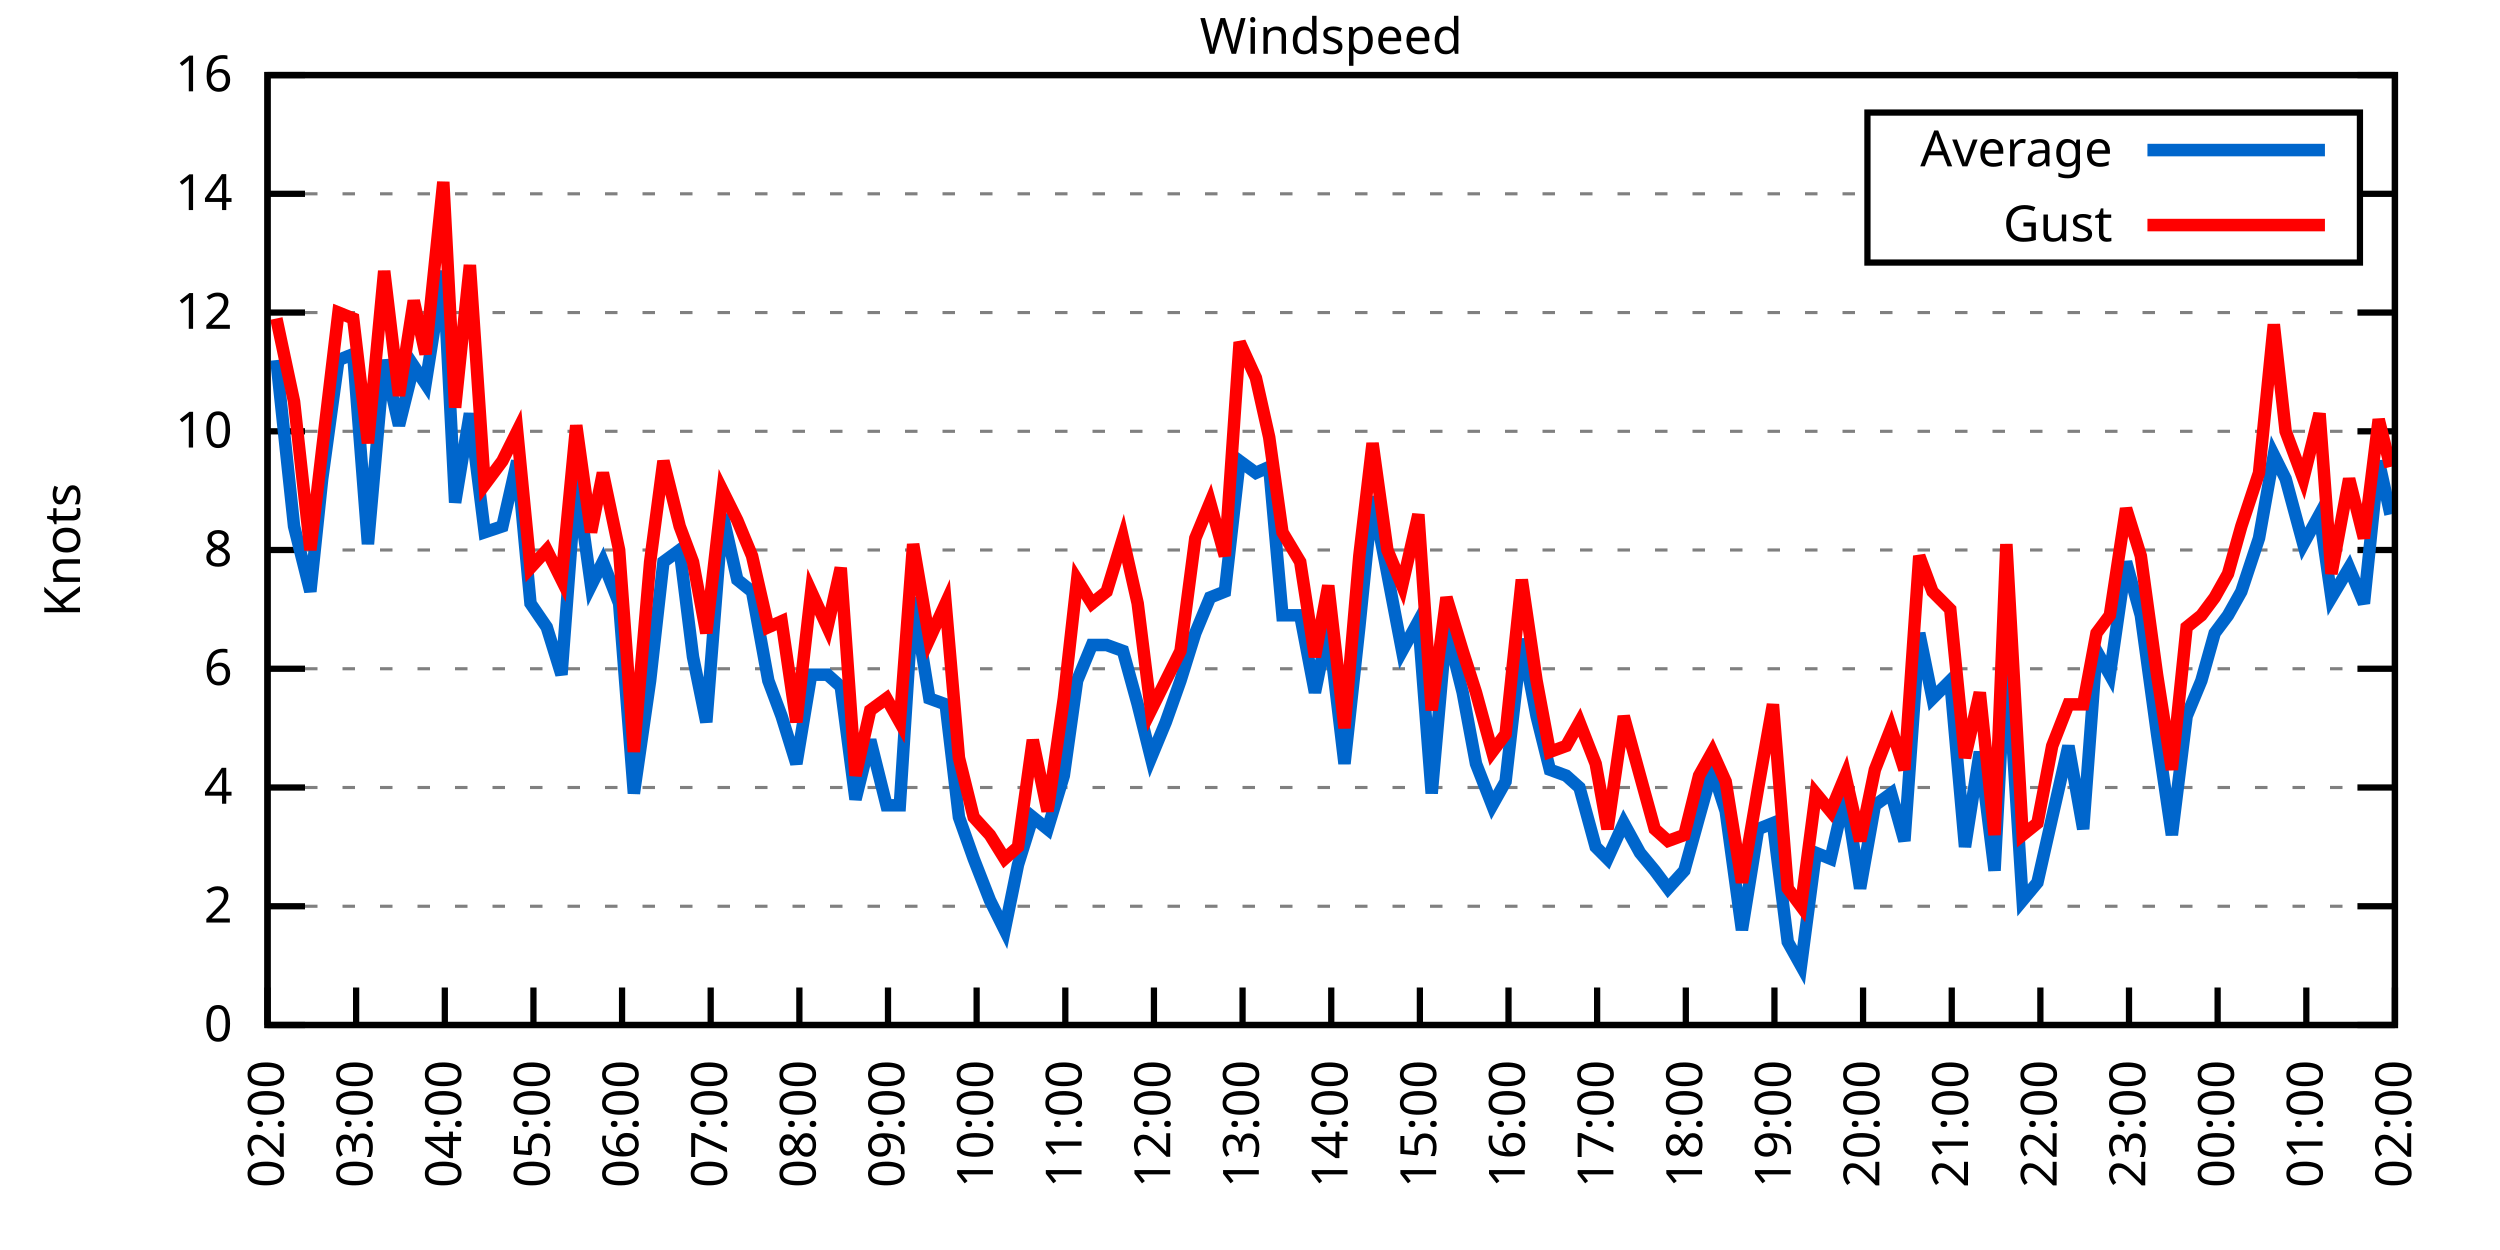
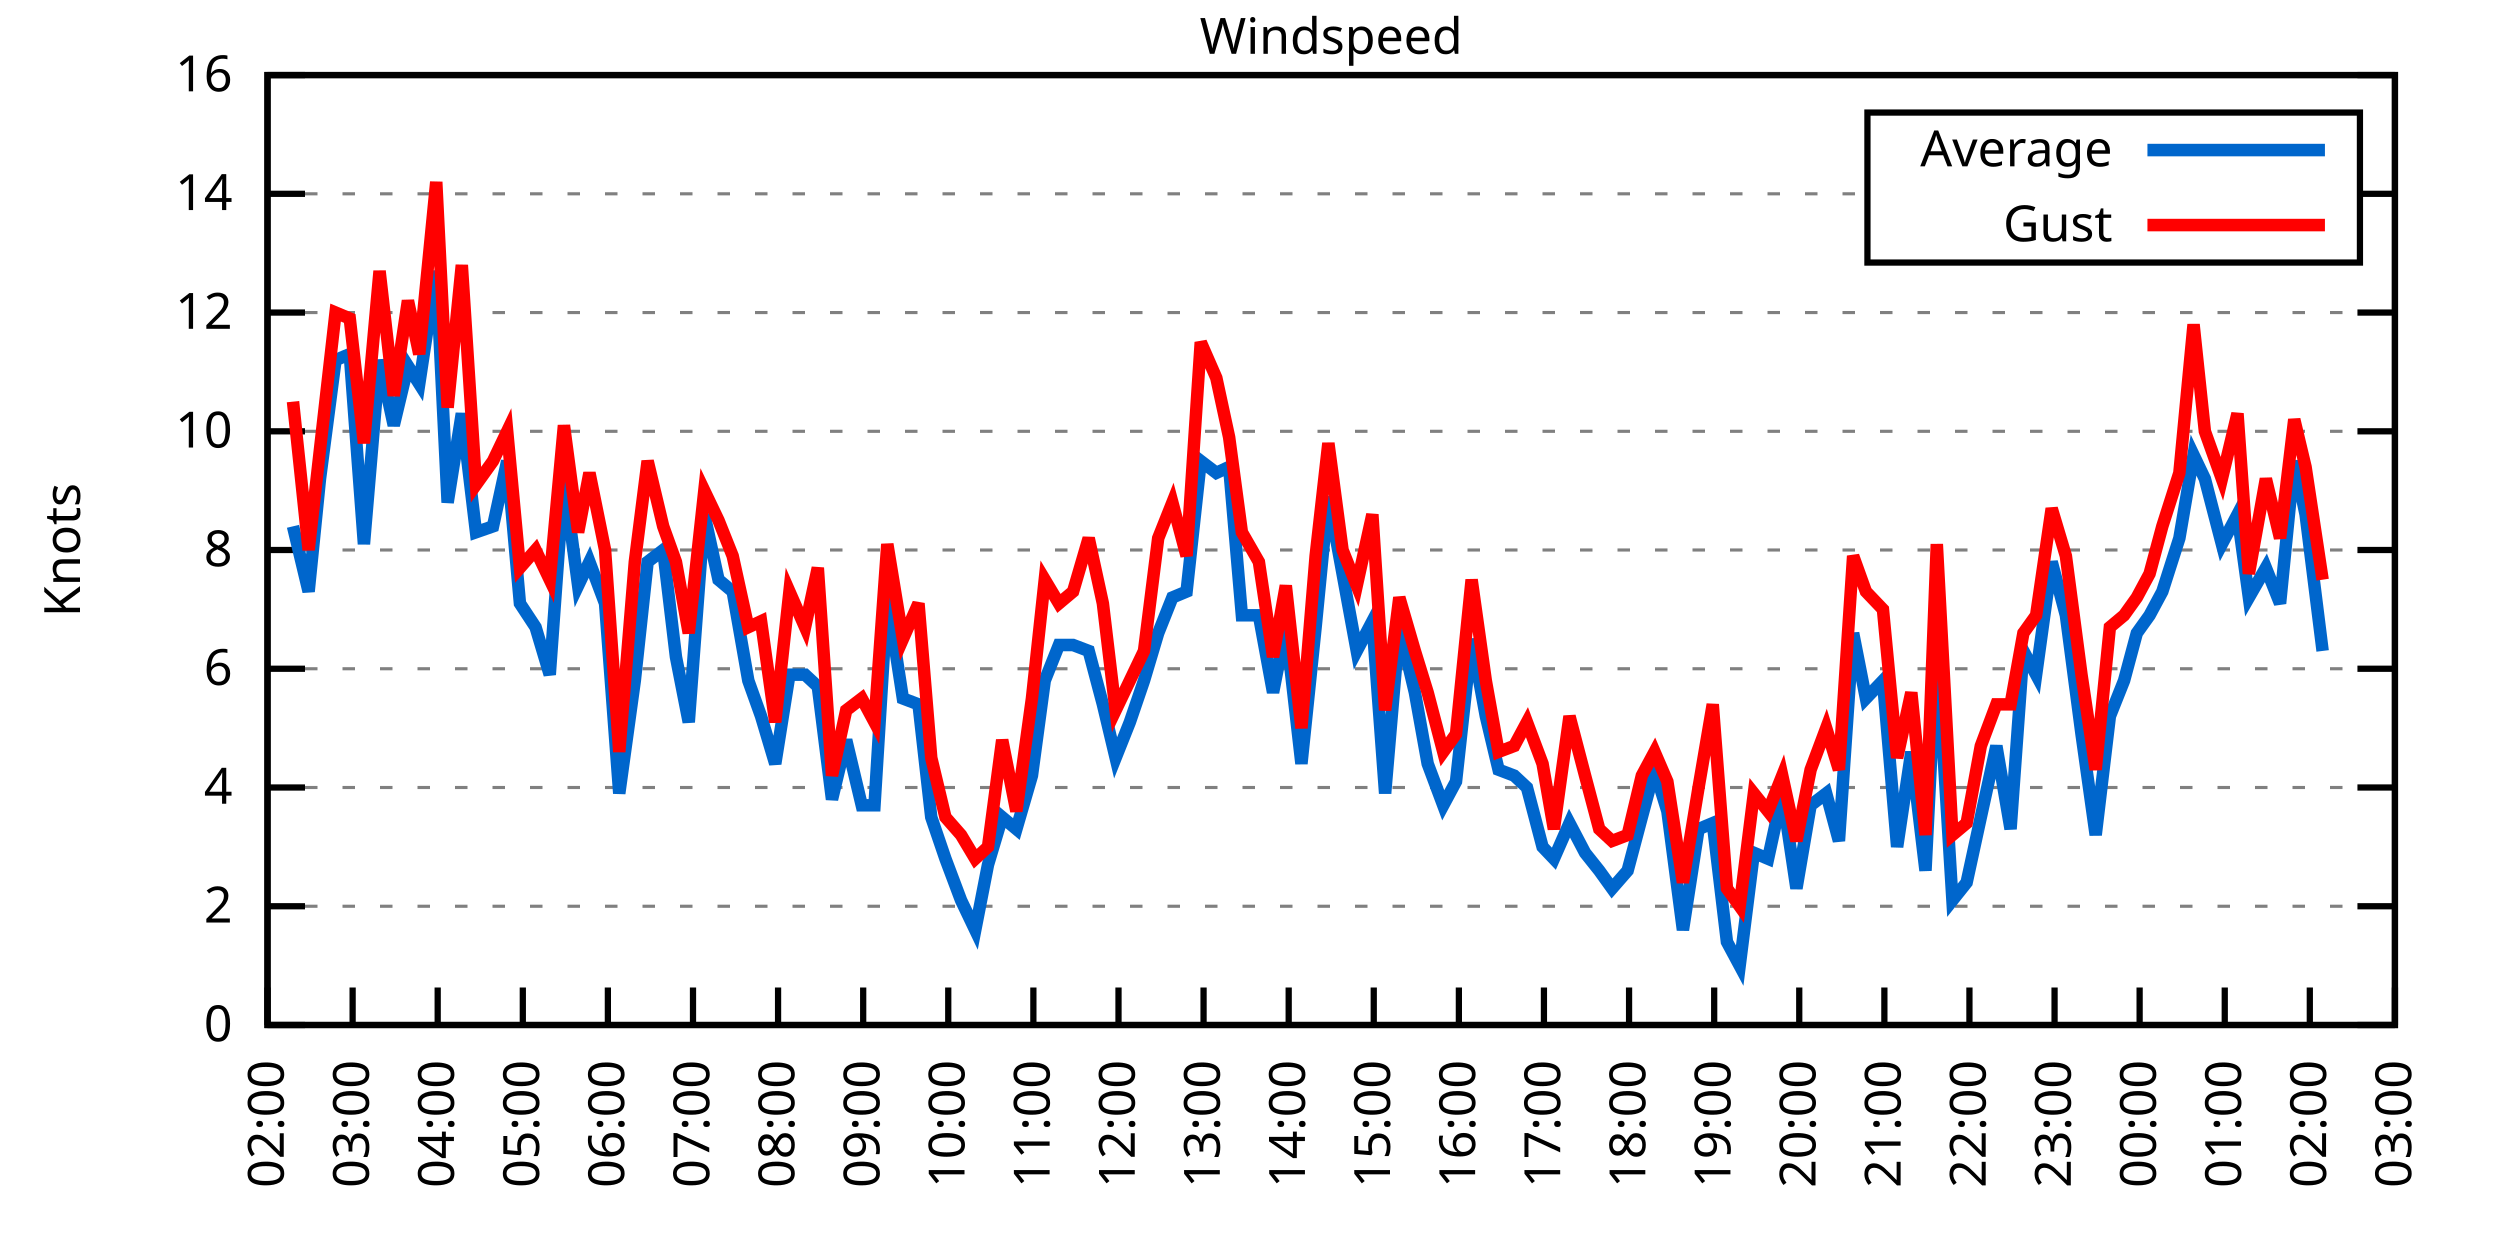
<svg xmlns="http://www.w3.org/2000/svg" xmlns:xlink="http://www.w3.org/1999/xlink" width="400" height="200" viewBox="0 0 400 200">
  <g id="gnuplot_canvas">
    <rect x="0" y="0" width="400" height="200" fill="none" />
    <defs>
      <circle id="gpDot" r="0.5" stroke-width="0.5" stroke="currentColor" />
      <path id="gpPt0" stroke-width="0.333" stroke="currentColor" d="M-1,0 h2 M0,-1 v2" />
      <path id="gpPt1" stroke-width="0.333" stroke="currentColor" d="M-1,-1 L1,1 M1,-1 L-1,1" />
      <path id="gpPt2" stroke-width="0.333" stroke="currentColor" d="M-1,0 L1,0 M0,-1 L0,1 M-1,-1 L1,1 M-1,1 L1,-1" />
      <rect id="gpPt3" stroke-width="0.333" stroke="currentColor" x="-1" y="-1" width="2" height="2" />
      <rect id="gpPt4" stroke-width="0.333" stroke="currentColor" fill="currentColor" x="-1" y="-1" width="2" height="2" />
      <circle id="gpPt5" stroke-width="0.333" stroke="currentColor" cx="0" cy="0" r="1" />
      <use xlink:href="#gpPt5" id="gpPt6" fill="currentColor" stroke="none" />
      <path id="gpPt7" stroke-width="0.333" stroke="currentColor" d="M0,-1.33 L-1.33,0.67 L1.33,0.67 z" />
      <use xlink:href="#gpPt7" id="gpPt8" fill="currentColor" stroke="none" />
      <use xlink:href="#gpPt7" id="gpPt9" stroke="currentColor" transform="rotate(180)" />
      <use xlink:href="#gpPt9" id="gpPt10" fill="currentColor" stroke="none" />
      <use xlink:href="#gpPt3" id="gpPt11" stroke="currentColor" transform="rotate(45)" />
      <use xlink:href="#gpPt11" id="gpPt12" fill="currentColor" stroke="none" />
      <path id="gpPt13" stroke-width="0.333" stroke="currentColor" d="M0,1.330 L1.265,0.411 L0.782,-1.067 L-0.782,-1.076 L-1.265,0.411 z" />
      <use xlink:href="#gpPt13" id="gpPt14" fill="currentColor" stroke="none" />
      <filter id="textbox" filterUnits="objectBoundingBox" x="0" y="0" height="1" width="1">
        <feFlood flood-color="white" flood-opacity="1" result="bgnd" />
        <feComposite in="SourceGraphic" in2="bgnd" operator="atop" />
      </filter>
      <filter id="greybox" filterUnits="objectBoundingBox" x="0" y="0" height="1" width="1">
        <feFlood flood-color="lightgrey" flood-opacity="1" result="grey" />
        <feComposite in="SourceGraphic" in2="grey" operator="atop" />
      </filter>
    </defs>
    <g fill="none" color="white" stroke="currentColor" stroke-width="1.00" stroke-linecap="butt" stroke-linejoin="miter">
</g>
    <g fill="none" color="black" stroke="currentColor" stroke-width="1.00" stroke-linecap="butt" stroke-linejoin="miter">
      <g stroke="none" shape-rendering="crispEdges">
        <polygon fill="rgb(255, 255, 255)" points="42.80,164.00 383.18,164.00 383.18,12.02 42.80,12.02 " />
      </g>
    </g>
    <g fill="none" color="black" stroke="currentColor" stroke-width="1.00" stroke-linecap="butt" stroke-linejoin="miter">
</g>
    <g fill="none" color="black" stroke="black" stroke-width="0.50" stroke-linecap="butt" stroke-linejoin="miter">
</g>
    <g fill="none" color="gray" stroke="currentColor" stroke-width="0.50" stroke-linecap="butt" stroke-linejoin="miter">
      <path stroke="gray" stroke-dasharray="2,4" class="gridline" d="M42.80,164.00 L383.19,164.00  " />
    </g>
    <g fill="none" color="gray" stroke="gray" stroke-width="1.00" stroke-linecap="butt" stroke-linejoin="miter">
</g>
    <g fill="none" color="black" stroke="currentColor" stroke-width="1.00" stroke-linecap="butt" stroke-linejoin="miter">
      <path stroke="black" d="M42.80,164.00 L48.80,164.00 M383.19,164.00 L377.19,164.00  " />
      <g transform="translate(37.20,166.60)" stroke="none" fill="black" font-family="Sans" font-size="8.00" text-anchor="end">
        <text>
          <tspan font-family="Sans"> 0</tspan>
        </text>
      </g>
    </g>
    <g fill="none" color="black" stroke="currentColor" stroke-width="1.00" stroke-linecap="butt" stroke-linejoin="miter">
</g>
    <g fill="none" color="black" stroke="black" stroke-width="0.50" stroke-linecap="butt" stroke-linejoin="miter">
</g>
    <g fill="none" color="gray" stroke="currentColor" stroke-width="0.50" stroke-linecap="butt" stroke-linejoin="miter">
      <path stroke="gray" stroke-dasharray="2,4" class="gridline" d="M42.80,145.00 L383.19,145.00  " />
    </g>
    <g fill="none" color="gray" stroke="gray" stroke-width="1.00" stroke-linecap="butt" stroke-linejoin="miter">
</g>
    <g fill="none" color="black" stroke="currentColor" stroke-width="1.00" stroke-linecap="butt" stroke-linejoin="miter">
      <path stroke="black" d="M42.80,145.00 L48.80,145.00 M383.19,145.00 L377.19,145.00  " />
      <g transform="translate(37.20,147.60)" stroke="none" fill="black" font-family="Sans" font-size="8.00" text-anchor="end">
        <text>
          <tspan font-family="Sans"> 2</tspan>
        </text>
      </g>
    </g>
    <g fill="none" color="black" stroke="currentColor" stroke-width="1.00" stroke-linecap="butt" stroke-linejoin="miter">
</g>
    <g fill="none" color="black" stroke="black" stroke-width="0.50" stroke-linecap="butt" stroke-linejoin="miter">
</g>
    <g fill="none" color="gray" stroke="currentColor" stroke-width="0.50" stroke-linecap="butt" stroke-linejoin="miter">
      <path stroke="gray" stroke-dasharray="2,4" class="gridline" d="M42.80,126.00 L383.19,126.00  " />
    </g>
    <g fill="none" color="gray" stroke="gray" stroke-width="1.00" stroke-linecap="butt" stroke-linejoin="miter">
</g>
    <g fill="none" color="black" stroke="currentColor" stroke-width="1.00" stroke-linecap="butt" stroke-linejoin="miter">
      <path stroke="black" d="M42.80,126.00 L48.80,126.00 M383.19,126.00 L377.19,126.00  " />
      <g transform="translate(37.20,128.60)" stroke="none" fill="black" font-family="Sans" font-size="8.00" text-anchor="end">
        <text>
          <tspan font-family="Sans"> 4</tspan>
        </text>
      </g>
    </g>
    <g fill="none" color="black" stroke="currentColor" stroke-width="1.00" stroke-linecap="butt" stroke-linejoin="miter">
</g>
    <g fill="none" color="black" stroke="black" stroke-width="0.50" stroke-linecap="butt" stroke-linejoin="miter">
</g>
    <g fill="none" color="gray" stroke="currentColor" stroke-width="0.50" stroke-linecap="butt" stroke-linejoin="miter">
      <path stroke="gray" stroke-dasharray="2,4" class="gridline" d="M42.80,107.00 L383.19,107.00  " />
    </g>
    <g fill="none" color="gray" stroke="gray" stroke-width="1.00" stroke-linecap="butt" stroke-linejoin="miter">
</g>
    <g fill="none" color="black" stroke="currentColor" stroke-width="1.00" stroke-linecap="butt" stroke-linejoin="miter">
      <path stroke="black" d="M42.80,107.00 L48.80,107.00 M383.19,107.00 L377.19,107.00  " />
      <g transform="translate(37.20,109.60)" stroke="none" fill="black" font-family="Sans" font-size="8.00" text-anchor="end">
        <text>
          <tspan font-family="Sans"> 6</tspan>
        </text>
      </g>
    </g>
    <g fill="none" color="black" stroke="currentColor" stroke-width="1.00" stroke-linecap="butt" stroke-linejoin="miter">
</g>
    <g fill="none" color="black" stroke="black" stroke-width="0.50" stroke-linecap="butt" stroke-linejoin="miter">
</g>
    <g fill="none" color="gray" stroke="currentColor" stroke-width="0.50" stroke-linecap="butt" stroke-linejoin="miter">
      <path stroke="gray" stroke-dasharray="2,4" class="gridline" d="M42.80,88.00 L383.19,88.00  " />
    </g>
    <g fill="none" color="gray" stroke="gray" stroke-width="1.00" stroke-linecap="butt" stroke-linejoin="miter">
</g>
    <g fill="none" color="black" stroke="currentColor" stroke-width="1.00" stroke-linecap="butt" stroke-linejoin="miter">
      <path stroke="black" d="M42.80,88.00 L48.80,88.00 M383.19,88.00 L377.19,88.00  " />
      <g transform="translate(37.20,90.60)" stroke="none" fill="black" font-family="Sans" font-size="8.00" text-anchor="end">
        <text>
          <tspan font-family="Sans"> 8</tspan>
        </text>
      </g>
    </g>
    <g fill="none" color="black" stroke="currentColor" stroke-width="1.00" stroke-linecap="butt" stroke-linejoin="miter">
</g>
    <g fill="none" color="black" stroke="black" stroke-width="0.50" stroke-linecap="butt" stroke-linejoin="miter">
</g>
    <g fill="none" color="gray" stroke="currentColor" stroke-width="0.50" stroke-linecap="butt" stroke-linejoin="miter">
      <path stroke="gray" stroke-dasharray="2,4" class="gridline" d="M42.80,69.01 L383.19,69.01  " />
    </g>
    <g fill="none" color="gray" stroke="gray" stroke-width="1.00" stroke-linecap="butt" stroke-linejoin="miter">
</g>
    <g fill="none" color="black" stroke="currentColor" stroke-width="1.00" stroke-linecap="butt" stroke-linejoin="miter">
      <path stroke="black" d="M42.80,69.01 L48.80,69.01 M383.19,69.01 L377.19,69.01  " />
      <g transform="translate(37.20,71.61)" stroke="none" fill="black" font-family="Sans" font-size="8.00" text-anchor="end">
        <text>
          <tspan font-family="Sans"> 10</tspan>
        </text>
      </g>
    </g>
    <g fill="none" color="black" stroke="currentColor" stroke-width="1.00" stroke-linecap="butt" stroke-linejoin="miter">
</g>
    <g fill="none" color="black" stroke="black" stroke-width="0.50" stroke-linecap="butt" stroke-linejoin="miter">
</g>
    <g fill="none" color="gray" stroke="currentColor" stroke-width="0.50" stroke-linecap="butt" stroke-linejoin="miter">
      <path stroke="gray" stroke-dasharray="2,4" class="gridline" d="M42.80,50.01 L383.19,50.01  " />
    </g>
    <g fill="none" color="gray" stroke="gray" stroke-width="1.00" stroke-linecap="butt" stroke-linejoin="miter">
</g>
    <g fill="none" color="black" stroke="currentColor" stroke-width="1.00" stroke-linecap="butt" stroke-linejoin="miter">
      <path stroke="black" d="M42.80,50.01 L48.80,50.01 M383.19,50.01 L377.19,50.01  " />
      <g transform="translate(37.20,52.61)" stroke="none" fill="black" font-family="Sans" font-size="8.00" text-anchor="end">
        <text>
          <tspan font-family="Sans"> 12</tspan>
        </text>
      </g>
    </g>
    <g fill="none" color="black" stroke="currentColor" stroke-width="1.00" stroke-linecap="butt" stroke-linejoin="miter">
</g>
    <g fill="none" color="black" stroke="black" stroke-width="0.50" stroke-linecap="butt" stroke-linejoin="miter">
</g>
    <g fill="none" color="gray" stroke="currentColor" stroke-width="0.50" stroke-linecap="butt" stroke-linejoin="miter">
      <path stroke="gray" stroke-dasharray="2,4" class="gridline" d="M42.80,31.01 L298.79,31.01 M377.59,31.01 L383.19,31.01  " />
    </g>
    <g fill="none" color="gray" stroke="gray" stroke-width="1.00" stroke-linecap="butt" stroke-linejoin="miter">
</g>
    <g fill="none" color="black" stroke="currentColor" stroke-width="1.00" stroke-linecap="butt" stroke-linejoin="miter">
      <path stroke="black" d="M42.80,31.01 L48.80,31.01 M383.19,31.01 L377.19,31.01  " />
      <g transform="translate(37.20,33.61)" stroke="none" fill="black" font-family="Sans" font-size="8.00" text-anchor="end">
        <text>
          <tspan font-family="Sans"> 14</tspan>
        </text>
      </g>
    </g>
    <g fill="none" color="black" stroke="currentColor" stroke-width="1.00" stroke-linecap="butt" stroke-linejoin="miter">
</g>
    <g fill="none" color="black" stroke="black" stroke-width="0.50" stroke-linecap="butt" stroke-linejoin="miter">
</g>
    <g fill="none" color="gray" stroke="currentColor" stroke-width="0.50" stroke-linecap="butt" stroke-linejoin="miter">
      <path stroke="gray" stroke-dasharray="2,4" class="gridline" d="M42.80,12.01 L383.19,12.01  " />
    </g>
    <g fill="none" color="gray" stroke="gray" stroke-width="1.00" stroke-linecap="butt" stroke-linejoin="miter">
</g>
    <g fill="none" color="black" stroke="currentColor" stroke-width="1.00" stroke-linecap="butt" stroke-linejoin="miter">
      <path stroke="black" d="M42.80,12.01 L48.80,12.01 M383.19,12.01 L377.19,12.01  " />
      <g transform="translate(37.20,14.61)" stroke="none" fill="black" font-family="Sans" font-size="8.00" text-anchor="end">
        <text>
          <tspan font-family="Sans"> 16</tspan>
        </text>
      </g>
    </g>
    <g fill="none" color="black" stroke="currentColor" stroke-width="1.00" stroke-linecap="butt" stroke-linejoin="miter">
      <path stroke="black" d="M42.80,164.00 L42.80,158.00  " />
      <g transform="translate(45.40,169.60) rotate(270.00)" stroke="none" fill="black" font-family="Sans" font-size="8.00" text-anchor="end">
        <text>
          <tspan font-family="Sans">02:00</tspan>
        </text>
      </g>
    </g>
    <g fill="none" color="black" stroke="currentColor" stroke-width="1.00" stroke-linecap="butt" stroke-linejoin="miter">
-       <path stroke="black" d="M56.98,164.00 L56.98,158.00  " />
-       <g transform="translate(59.58,169.60) rotate(270.00)" stroke="none" fill="black" font-family="Sans" font-size="8.00" text-anchor="end">
+       <path stroke="black" d="M56.42,164.00 L56.42,158.00  " />
+       <g transform="translate(59.02,169.60) rotate(270.00)" stroke="none" fill="black" font-family="Sans" font-size="8.00" text-anchor="end">
        <text>
          <tspan font-family="Sans">03:00</tspan>
        </text>
      </g>
    </g>
    <g fill="none" color="black" stroke="currentColor" stroke-width="1.00" stroke-linecap="butt" stroke-linejoin="miter">
-       <path stroke="black" d="M71.17,164.00 L71.17,158.00  " />
-       <g transform="translate(73.77,169.60) rotate(270.00)" stroke="none" fill="black" font-family="Sans" font-size="8.00" text-anchor="end">
+       <path stroke="black" d="M70.03,164.00 L70.03,158.00  " />
+       <g transform="translate(72.63,169.60) rotate(270.00)" stroke="none" fill="black" font-family="Sans" font-size="8.00" text-anchor="end">
        <text>
          <tspan font-family="Sans">04:00</tspan>
        </text>
      </g>
    </g>
    <g fill="none" color="black" stroke="currentColor" stroke-width="1.00" stroke-linecap="butt" stroke-linejoin="miter">
-       <path stroke="black" d="M85.35,164.00 L85.35,158.00  " />
-       <g transform="translate(87.95,169.60) rotate(270.00)" stroke="none" fill="black" font-family="Sans" font-size="8.00" text-anchor="end">
+       <path stroke="black" d="M83.65,164.00 L83.65,158.00  " />
+       <g transform="translate(86.25,169.60) rotate(270.00)" stroke="none" fill="black" font-family="Sans" font-size="8.00" text-anchor="end">
        <text>
          <tspan font-family="Sans">05:00</tspan>
        </text>
      </g>
    </g>
    <g fill="none" color="black" stroke="currentColor" stroke-width="1.00" stroke-linecap="butt" stroke-linejoin="miter">
-       <path stroke="black" d="M99.53,164.00 L99.53,158.00  " />
-       <g transform="translate(102.13,169.60) rotate(270.00)" stroke="none" fill="black" font-family="Sans" font-size="8.00" text-anchor="end">
+       <path stroke="black" d="M97.26,164.00 L97.26,158.00  " />
+       <g transform="translate(99.86,169.60) rotate(270.00)" stroke="none" fill="black" font-family="Sans" font-size="8.00" text-anchor="end">
        <text>
          <tspan font-family="Sans">06:00</tspan>
        </text>
      </g>
    </g>
    <g fill="none" color="black" stroke="currentColor" stroke-width="1.00" stroke-linecap="butt" stroke-linejoin="miter">
-       <path stroke="black" d="M113.71,164.00 L113.71,158.00  " />
-       <g transform="translate(116.31,169.60) rotate(270.00)" stroke="none" fill="black" font-family="Sans" font-size="8.00" text-anchor="end">
+       <path stroke="black" d="M110.88,164.00 L110.88,158.00  " />
+       <g transform="translate(113.48,169.60) rotate(270.00)" stroke="none" fill="black" font-family="Sans" font-size="8.00" text-anchor="end">
        <text>
          <tspan font-family="Sans">07:00</tspan>
        </text>
      </g>
    </g>
    <g fill="none" color="black" stroke="currentColor" stroke-width="1.00" stroke-linecap="butt" stroke-linejoin="miter">
-       <path stroke="black" d="M127.90,164.00 L127.90,158.00  " />
-       <g transform="translate(130.50,169.60) rotate(270.00)" stroke="none" fill="black" font-family="Sans" font-size="8.00" text-anchor="end">
+       <path stroke="black" d="M124.49,164.00 L124.49,158.00  " />
+       <g transform="translate(127.09,169.60) rotate(270.00)" stroke="none" fill="black" font-family="Sans" font-size="8.00" text-anchor="end">
        <text>
          <tspan font-family="Sans">08:00</tspan>
        </text>
      </g>
    </g>
    <g fill="none" color="black" stroke="currentColor" stroke-width="1.00" stroke-linecap="butt" stroke-linejoin="miter">
-       <path stroke="black" d="M142.08,164.00 L142.08,158.00  " />
-       <g transform="translate(144.68,169.60) rotate(270.00)" stroke="none" fill="black" font-family="Sans" font-size="8.00" text-anchor="end">
+       <path stroke="black" d="M138.11,164.00 L138.11,158.00  " />
+       <g transform="translate(140.71,169.60) rotate(270.00)" stroke="none" fill="black" font-family="Sans" font-size="8.00" text-anchor="end">
        <text>
          <tspan font-family="Sans">09:00</tspan>
        </text>
      </g>
    </g>
    <g fill="none" color="black" stroke="currentColor" stroke-width="1.00" stroke-linecap="butt" stroke-linejoin="miter">
-       <path stroke="black" d="M156.26,164.00 L156.26,158.00  " />
-       <g transform="translate(158.86,169.60) rotate(270.00)" stroke="none" fill="black" font-family="Sans" font-size="8.00" text-anchor="end">
+       <path stroke="black" d="M151.72,164.00 L151.72,158.00  " />
+       <g transform="translate(154.32,169.60) rotate(270.00)" stroke="none" fill="black" font-family="Sans" font-size="8.00" text-anchor="end">
        <text>
          <tspan font-family="Sans">10:00</tspan>
        </text>
      </g>
    </g>
    <g fill="none" color="black" stroke="currentColor" stroke-width="1.00" stroke-linecap="butt" stroke-linejoin="miter">
-       <path stroke="black" d="M170.45,164.00 L170.45,158.00  " />
-       <g transform="translate(173.05,169.60) rotate(270.00)" stroke="none" fill="black" font-family="Sans" font-size="8.00" text-anchor="end">
+       <path stroke="black" d="M165.34,164.00 L165.34,158.00  " />
+       <g transform="translate(167.94,169.60) rotate(270.00)" stroke="none" fill="black" font-family="Sans" font-size="8.00" text-anchor="end">
        <text>
          <tspan font-family="Sans">11:00</tspan>
        </text>
      </g>
    </g>
    <g fill="none" color="black" stroke="currentColor" stroke-width="1.00" stroke-linecap="butt" stroke-linejoin="miter">
-       <path stroke="black" d="M184.63,164.00 L184.63,158.00  " />
-       <g transform="translate(187.23,169.60) rotate(270.00)" stroke="none" fill="black" font-family="Sans" font-size="8.00" text-anchor="end">
+       <path stroke="black" d="M178.96,164.00 L178.96,158.00  " />
+       <g transform="translate(181.56,169.60) rotate(270.00)" stroke="none" fill="black" font-family="Sans" font-size="8.00" text-anchor="end">
        <text>
          <tspan font-family="Sans">12:00</tspan>
        </text>
      </g>
    </g>
    <g fill="none" color="black" stroke="currentColor" stroke-width="1.00" stroke-linecap="butt" stroke-linejoin="miter">
-       <path stroke="black" d="M198.81,164.00 L198.81,158.00  " />
-       <g transform="translate(201.41,169.60) rotate(270.00)" stroke="none" fill="black" font-family="Sans" font-size="8.00" text-anchor="end">
+       <path stroke="black" d="M192.57,164.00 L192.57,158.00  " />
+       <g transform="translate(195.17,169.60) rotate(270.00)" stroke="none" fill="black" font-family="Sans" font-size="8.00" text-anchor="end">
        <text>
          <tspan font-family="Sans">13:00</tspan>
        </text>
      </g>
    </g>
    <g fill="none" color="black" stroke="currentColor" stroke-width="1.00" stroke-linecap="butt" stroke-linejoin="miter">
-       <path stroke="black" d="M213.00,164.00 L213.00,158.00  " />
-       <g transform="translate(215.60,169.60) rotate(270.00)" stroke="none" fill="black" font-family="Sans" font-size="8.00" text-anchor="end">
+       <path stroke="black" d="M206.19,164.00 L206.19,158.00  " />
+       <g transform="translate(208.79,169.60) rotate(270.00)" stroke="none" fill="black" font-family="Sans" font-size="8.00" text-anchor="end">
        <text>
          <tspan font-family="Sans">14:00</tspan>
        </text>
      </g>
    </g>
    <g fill="none" color="black" stroke="currentColor" stroke-width="1.00" stroke-linecap="butt" stroke-linejoin="miter">
-       <path stroke="black" d="M227.18,164.00 L227.18,158.00  " />
-       <g transform="translate(229.78,169.60) rotate(270.00)" stroke="none" fill="black" font-family="Sans" font-size="8.00" text-anchor="end">
+       <path stroke="black" d="M219.80,164.00 L219.80,158.00  " />
+       <g transform="translate(222.40,169.60) rotate(270.00)" stroke="none" fill="black" font-family="Sans" font-size="8.00" text-anchor="end">
        <text>
          <tspan font-family="Sans">15:00</tspan>
        </text>
      </g>
    </g>
    <g fill="none" color="black" stroke="currentColor" stroke-width="1.00" stroke-linecap="butt" stroke-linejoin="miter">
-       <path stroke="black" d="M241.36,164.00 L241.36,158.00  " />
-       <g transform="translate(243.96,169.60) rotate(270.00)" stroke="none" fill="black" font-family="Sans" font-size="8.00" text-anchor="end">
+       <path stroke="black" d="M233.42,164.00 L233.42,158.00  " />
+       <g transform="translate(236.02,169.60) rotate(270.00)" stroke="none" fill="black" font-family="Sans" font-size="8.00" text-anchor="end">
        <text>
          <tspan font-family="Sans">16:00</tspan>
        </text>
      </g>
    </g>
    <g fill="none" color="black" stroke="currentColor" stroke-width="1.00" stroke-linecap="butt" stroke-linejoin="miter">
-       <path stroke="black" d="M255.54,164.00 L255.54,158.00  " />
-       <g transform="translate(258.14,169.60) rotate(270.00)" stroke="none" fill="black" font-family="Sans" font-size="8.00" text-anchor="end">
+       <path stroke="black" d="M247.03,164.00 L247.03,158.00  " />
+       <g transform="translate(249.63,169.60) rotate(270.00)" stroke="none" fill="black" font-family="Sans" font-size="8.00" text-anchor="end">
        <text>
          <tspan font-family="Sans">17:00</tspan>
        </text>
      </g>
    </g>
    <g fill="none" color="black" stroke="currentColor" stroke-width="1.00" stroke-linecap="butt" stroke-linejoin="miter">
-       <path stroke="black" d="M269.73,164.00 L269.73,158.00  " />
-       <g transform="translate(272.33,169.60) rotate(270.00)" stroke="none" fill="black" font-family="Sans" font-size="8.00" text-anchor="end">
+       <path stroke="black" d="M260.65,164.00 L260.65,158.00  " />
+       <g transform="translate(263.25,169.60) rotate(270.00)" stroke="none" fill="black" font-family="Sans" font-size="8.00" text-anchor="end">
        <text>
          <tspan font-family="Sans">18:00</tspan>
        </text>
      </g>
    </g>
    <g fill="none" color="black" stroke="currentColor" stroke-width="1.00" stroke-linecap="butt" stroke-linejoin="miter">
-       <path stroke="black" d="M283.91,164.00 L283.91,158.00  " />
-       <g transform="translate(286.51,169.60) rotate(270.00)" stroke="none" fill="black" font-family="Sans" font-size="8.00" text-anchor="end">
+       <path stroke="black" d="M274.27,164.00 L274.27,158.00  " />
+       <g transform="translate(276.87,169.60) rotate(270.00)" stroke="none" fill="black" font-family="Sans" font-size="8.00" text-anchor="end">
        <text>
          <tspan font-family="Sans">19:00</tspan>
        </text>
      </g>
    </g>
    <g fill="none" color="black" stroke="currentColor" stroke-width="1.00" stroke-linecap="butt" stroke-linejoin="miter">
-       <path stroke="black" d="M298.09,164.00 L298.09,158.00  " />
-       <g transform="translate(300.69,169.60) rotate(270.00)" stroke="none" fill="black" font-family="Sans" font-size="8.00" text-anchor="end">
+       <path stroke="black" d="M287.88,164.00 L287.88,158.00  " />
+       <g transform="translate(290.48,169.60) rotate(270.00)" stroke="none" fill="black" font-family="Sans" font-size="8.00" text-anchor="end">
        <text>
          <tspan font-family="Sans">20:00</tspan>
        </text>
      </g>
    </g>
    <g fill="none" color="black" stroke="currentColor" stroke-width="1.00" stroke-linecap="butt" stroke-linejoin="miter">
-       <path stroke="black" d="M312.28,164.00 L312.28,158.00  " />
-       <g transform="translate(314.88,169.60) rotate(270.00)" stroke="none" fill="black" font-family="Sans" font-size="8.00" text-anchor="end">
+       <path stroke="black" d="M301.50,164.00 L301.50,158.00  " />
+       <g transform="translate(304.10,169.60) rotate(270.00)" stroke="none" fill="black" font-family="Sans" font-size="8.00" text-anchor="end">
        <text>
          <tspan font-family="Sans">21:00</tspan>
        </text>
      </g>
    </g>
    <g fill="none" color="black" stroke="currentColor" stroke-width="1.00" stroke-linecap="butt" stroke-linejoin="miter">
-       <path stroke="black" d="M326.46,164.00 L326.46,158.00  " />
-       <g transform="translate(329.06,169.60) rotate(270.00)" stroke="none" fill="black" font-family="Sans" font-size="8.00" text-anchor="end">
+       <path stroke="black" d="M315.11,164.00 L315.11,158.00  " />
+       <g transform="translate(317.71,169.60) rotate(270.00)" stroke="none" fill="black" font-family="Sans" font-size="8.00" text-anchor="end">
        <text>
          <tspan font-family="Sans">22:00</tspan>
        </text>
      </g>
    </g>
    <g fill="none" color="black" stroke="currentColor" stroke-width="1.00" stroke-linecap="butt" stroke-linejoin="miter">
-       <path stroke="black" d="M340.64,164.00 L340.64,158.00  " />
-       <g transform="translate(343.24,169.60) rotate(270.00)" stroke="none" fill="black" font-family="Sans" font-size="8.00" text-anchor="end">
+       <path stroke="black" d="M328.73,164.00 L328.73,158.00  " />
+       <g transform="translate(331.33,169.60) rotate(270.00)" stroke="none" fill="black" font-family="Sans" font-size="8.00" text-anchor="end">
        <text>
          <tspan font-family="Sans">23:00</tspan>
        </text>
      </g>
    </g>
    <g fill="none" color="black" stroke="currentColor" stroke-width="1.00" stroke-linecap="butt" stroke-linejoin="miter">
-       <path stroke="black" d="M354.82,164.00 L354.82,158.00  " />
-       <g transform="translate(357.42,169.60) rotate(270.00)" stroke="none" fill="black" font-family="Sans" font-size="8.00" text-anchor="end">
+       <path stroke="black" d="M342.34,164.00 L342.34,158.00  " />
+       <g transform="translate(344.94,169.60) rotate(270.00)" stroke="none" fill="black" font-family="Sans" font-size="8.00" text-anchor="end">
        <text>
          <tspan font-family="Sans">00:00</tspan>
        </text>
      </g>
    </g>
    <g fill="none" color="black" stroke="currentColor" stroke-width="1.00" stroke-linecap="butt" stroke-linejoin="miter">
-       <path stroke="black" d="M369.01,164.00 L369.01,158.00  " />
-       <g transform="translate(371.61,169.60) rotate(270.00)" stroke="none" fill="black" font-family="Sans" font-size="8.00" text-anchor="end">
+       <path stroke="black" d="M355.96,164.00 L355.96,158.00  " />
+       <g transform="translate(358.56,169.60) rotate(270.00)" stroke="none" fill="black" font-family="Sans" font-size="8.00" text-anchor="end">
        <text>
          <tspan font-family="Sans">01:00</tspan>
+         </text>
+       </g>
+     </g>
+     <g fill="none" color="black" stroke="currentColor" stroke-width="1.00" stroke-linecap="butt" stroke-linejoin="miter">
+       <path stroke="black" d="M369.57,164.00 L369.57,158.00  " />
+       <g transform="translate(372.17,169.60) rotate(270.00)" stroke="none" fill="black" font-family="Sans" font-size="8.00" text-anchor="end">
+         <text>
+           <tspan font-family="Sans">02:00</tspan>
        </text>
      </g>
    </g>
    <g fill="none" color="black" stroke="currentColor" stroke-width="1.00" stroke-linecap="butt" stroke-linejoin="miter">
      <path stroke="black" d="M383.19,164.00 L383.19,158.00  " />
      <g transform="translate(385.79,169.60) rotate(270.00)" stroke="none" fill="black" font-family="Sans" font-size="8.00" text-anchor="end">
        <text>
-           <tspan font-family="Sans">02:00</tspan>
+           <tspan font-family="Sans">03:00</tspan>
        </text>
      </g>
    </g>
    <g fill="none" color="black" stroke="currentColor" stroke-width="1.00" stroke-linecap="butt" stroke-linejoin="miter">
</g>
    <g fill="none" color="black" stroke="currentColor" stroke-width="1.00" stroke-linecap="butt" stroke-linejoin="miter">
      <path stroke="black" d="M42.80,12.01 L42.80,164.00 L383.19,164.00 L383.19,12.01 L42.80,12.01 Z  " />
    </g>
    <g fill="none" color="black" stroke="currentColor" stroke-width="1.00" stroke-linecap="butt" stroke-linejoin="miter">
</g>
    <g fill="none" color="black" stroke="currentColor" stroke-width="1.00" stroke-linecap="butt" stroke-linejoin="miter">
      <path stroke="black" d="M298.79,42.01 L298.79,18.01 L377.59,18.01 L377.59,42.01 L298.79,42.01 Z  " />
    </g>
    <g id="Windspeed_plot_1">
      <g fill="none" color="white" stroke="black" stroke-width="2.00" stroke-linecap="butt" stroke-linejoin="miter">
</g>
      <g fill="none" color="black" stroke="currentColor" stroke-width="2.00" stroke-linecap="butt" stroke-linejoin="miter">
        <g transform="translate(337.99,26.61)" stroke="none" fill="black" font-family="Sans" font-size="8.00" text-anchor="end">
          <text>
            <tspan font-family="Sans">Average</tspan>
          </text>
        </g>
      </g>
      <g fill="none" color="black" stroke="currentColor" stroke-width="2.00" stroke-linecap="butt" stroke-linejoin="miter">
-         <path stroke="rgb(  0, 102, 204)" d="M343.59,24.01 L371.99,24.01 M44.22,57.61 L47.05,84.21 L49.66,94.65 L51.55,76.61 L54.15,57.61 L56.51,56.66   L58.87,87.06 L61.47,57.61 L63.84,68.06 L66.20,58.56 L68.09,61.41 L70.93,43.36 L72.82,80.41 L75.18,66.16   L77.55,85.16 L80.38,84.21 L82.75,73.76 L84.88,96.55 L87.48,100.35 L89.84,107.95 L92.20,76.61 L94.57,93.70   L96.46,89.90 L99.06,96.55 L101.42,126.95 L104.02,108.90 L106.15,89.90 L108.75,88.00 L110.88,105.10 L113.01,115.55   L115.61,82.31 L117.97,92.75 L120.33,94.65 L122.93,108.90 L125.06,114.60 L127.42,122.20 L129.79,107.95 L132.39,107.95   L134.52,109.85 L136.88,127.90 L139.24,118.40 L141.84,128.85 L143.97,128.85 L146.10,95.60 L148.70,111.75 L151.30,112.70   L153.43,130.75 L155.79,137.40 L158.39,144.05 L160.75,148.80 L162.88,138.35 L165.25,130.75 L167.61,132.65 L170.21,124.10   L172.34,108.90 L174.70,103.20 L177.06,103.20 L179.67,104.15 L182.03,112.70 L184.16,121.25 L186.52,115.55 L188.88,108.90   L191.25,101.30 L193.61,95.60 L195.98,94.65 L198.34,73.76 L200.94,75.66 L203.07,74.71 L205.19,98.45 L208.03,98.45   L210.39,110.80 L212.52,100.35 L215.12,122.20 L217.49,100.35 L219.61,79.46 L221.98,91.80 L224.34,104.15 L226.94,99.40   L229.07,126.95 L231.43,100.35 L234.03,110.80 L236.16,122.20 L238.76,128.85 L240.89,125.05 L243.49,102.25 L245.85,114.60   L247.98,123.15 L250.58,124.10 L252.71,126.00 L255.31,135.50 L257.20,137.40 L259.80,131.70 L262.40,136.45 L264.76,139.30   L266.89,142.15 L269.49,139.30 L271.85,130.75 L273.98,123.15 L276.11,129.80 L278.71,148.80 L281.31,132.65 L283.67,131.70   L286.04,150.70 L288.16,154.50 L290.53,136.45 L292.89,137.40 L295.26,126.95 L297.62,142.15 L299.98,128.85 L302.58,126.95   L304.71,134.55 L307.08,101.30 L309.20,111.75 L312.04,108.90 L314.40,135.50 L316.77,120.30 L319.13,139.30 L321.02,103.20   L323.62,144.05 L325.99,141.20 L328.35,130.75 L330.95,119.35 L333.31,132.65 L335.44,104.15 L337.57,107.95 L340.17,89.90   L342.53,98.45 L345.13,117.45 L347.50,133.60 L349.86,114.60 L352.22,108.90 L354.35,101.30 L356.48,98.45 L358.61,94.65   L361.44,86.11 L363.81,72.81 L365.70,76.61 L368.53,87.06 L371.13,82.31 L373.03,95.60 L375.86,90.85 L378.23,96.55   L380.59,73.76 L382.48,82.31  " />
+         <path stroke="rgb(  0, 102, 204)" d="M343.59,24.01 L371.99,24.01 M46.88,84.21 L49.38,94.65 L51.20,76.61 L53.69,57.61 L55.96,56.66 L58.23,87.06   L60.73,57.61 L63.00,68.06 L65.27,58.56 L67.08,61.41 L69.80,43.36 L71.62,80.41 L73.89,66.16 L76.16,85.16   L78.88,84.21 L81.15,73.76 L83.19,96.55 L85.69,100.35 L87.96,107.95 L90.23,76.61 L92.50,93.70 L94.31,89.90   L96.81,96.55 L99.08,126.95 L101.57,108.90 L103.62,89.90 L106.11,88.00 L108.15,105.10 L110.20,115.55 L112.69,82.31   L114.96,92.75 L117.23,94.65 L119.73,108.90 L121.77,114.60 L124.04,122.20 L126.31,107.95 L128.81,107.95 L130.85,109.85   L133.12,127.90 L135.39,118.40 L137.88,128.85 L139.92,128.85 L141.97,95.60 L144.46,111.75 L146.96,112.70 L149.00,130.75   L151.27,137.40 L153.77,144.05 L156.04,148.80 L158.08,138.35 L160.35,130.75 L162.62,132.65 L165.11,124.10 L167.16,108.90   L169.43,103.20 L171.69,103.20 L174.19,104.15 L176.46,112.70 L178.50,121.25 L180.77,115.55 L183.04,108.90 L185.31,101.30   L187.58,95.60 L189.85,94.65 L192.12,73.76 L194.61,75.66 L196.66,74.71 L198.70,98.45 L201.42,98.45 L203.69,110.80   L205.73,100.35 L208.23,122.20 L210.50,100.35 L212.54,79.46 L214.81,91.80 L217.08,104.15 L219.58,99.40 L221.62,126.95   L223.89,100.35 L226.38,110.80 L228.43,122.20 L230.92,128.85 L232.96,125.05 L235.46,102.25 L237.73,114.60 L239.77,123.15   L242.27,124.10 L244.31,126.00 L246.81,135.50 L248.62,137.40 L251.12,131.70 L253.61,136.45 L255.88,139.30 L257.93,142.15   L260.42,139.30 L262.69,130.75 L264.73,123.15 L266.78,129.80 L269.27,148.80 L271.77,132.65 L274.04,131.70 L276.31,150.70   L278.35,154.50 L280.62,136.45 L282.89,137.40 L285.16,126.95 L287.43,142.15 L289.70,128.85 L292.19,126.95 L294.23,134.55   L296.50,101.30 L298.55,111.75 L301.27,108.90 L303.54,135.50 L305.81,120.30 L308.08,139.30 L309.89,103.20 L312.39,144.05   L314.66,141.20 L316.93,130.75 L319.42,119.35 L321.69,132.65 L323.74,104.15 L325.78,107.95 L328.27,89.90 L330.54,98.45   L333.04,117.45 L335.31,133.60 L337.58,114.60 L339.85,108.90 L341.89,101.30 L343.93,98.45 L345.97,94.65 L348.70,86.11   L350.97,72.81 L352.78,76.61 L355.50,87.06 L358.00,82.31 L359.82,95.60 L362.54,90.85 L364.81,96.55 L367.08,73.76   L368.89,82.31 L371.62,104.15  " />
      </g>
    </g>
    <g id="Windspeed_plot_2">
      <g fill="none" color="black" stroke="currentColor" stroke-width="2.00" stroke-linecap="butt" stroke-linejoin="miter">
        <g transform="translate(337.99,38.61)" stroke="none" fill="black" font-family="Sans" font-size="8.00" text-anchor="end">
          <text>
            <tspan font-family="Sans">Gust</tspan>
          </text>
        </g>
      </g>
      <g fill="none" color="black" stroke="currentColor" stroke-width="2.00" stroke-linecap="butt" stroke-linejoin="miter">
-         <path stroke="rgb(255,   0,   0)" d="M343.59,36.01 L371.99,36.01 M44.22,50.96 L47.05,64.26 L49.66,88.00 L51.55,71.86 L54.15,50.01 L56.51,50.96   L58.87,70.91 L61.47,43.36 L63.84,63.31 L66.20,48.11 L68.09,56.66 L70.93,29.11 L72.82,65.21 L75.18,42.41   L77.55,77.56 L80.38,73.76 L82.75,69.01 L84.88,90.85 L87.48,88.00 L89.84,92.75 L92.20,68.06 L94.57,85.16   L96.46,75.66 L99.06,88.00 L101.42,120.30 L104.02,89.90 L106.15,73.76 L108.75,84.21 L110.88,89.90 L113.01,101.30   L115.61,78.51 L117.97,83.26 L120.33,88.95 L122.93,100.35 L125.06,99.40 L127.42,115.55 L129.79,94.65 L132.39,100.35   L134.52,90.85 L136.88,124.10 L139.24,113.65 L141.84,111.75 L143.97,115.55 L146.10,87.06 L148.70,102.25 L151.30,96.55   L153.43,121.25 L155.79,130.75 L158.39,133.60 L160.75,137.40 L162.88,135.50 L165.25,118.40 L167.61,129.80 L170.21,111.75   L172.34,92.75 L174.70,96.55 L177.06,94.65 L179.67,86.11 L182.03,96.55 L184.16,113.65 L186.52,108.90 L188.88,104.15   L191.25,86.11 L193.61,80.41 L195.98,88.95 L198.34,54.76 L200.94,60.46 L203.07,69.96 L205.19,85.16 L208.03,89.90   L210.39,105.10 L212.52,93.70 L215.12,116.50 L217.49,88.95 L219.61,70.91 L221.98,88.00 L224.34,93.70 L226.94,82.31   L229.07,113.65 L231.43,95.60 L234.03,104.15 L236.16,110.80 L238.76,120.30 L240.89,117.45 L243.49,92.75 L245.85,108.90   L247.98,120.30 L250.58,119.35 L252.71,115.55 L255.31,122.20 L257.20,132.65 L259.80,114.60 L262.40,124.10 L264.76,132.65   L266.89,134.55 L269.49,133.60 L271.85,124.10 L273.98,120.30 L276.11,125.05 L278.71,141.20 L281.31,126.00 L283.67,112.70   L286.04,142.15 L288.16,145.00 L290.53,126.95 L292.89,129.80 L295.26,124.10 L297.62,134.55 L299.98,123.15 L302.58,116.50   L304.71,123.15 L307.08,88.95 L309.20,94.65 L312.04,97.50 L314.40,121.25 L316.77,110.80 L319.13,133.60 L321.02,87.06   L323.62,133.60 L325.99,131.70 L328.35,119.35 L330.95,112.70 L333.31,112.70 L335.44,101.30 L337.57,98.45 L340.17,81.36   L342.53,88.95 L345.13,107.95 L347.50,123.15 L349.86,100.35 L352.22,98.45 L354.35,95.60 L356.48,91.80 L358.61,84.21   L361.44,75.66 L363.81,51.91 L365.70,69.01 L368.53,76.61 L371.13,66.16 L373.03,91.80 L375.86,76.61 L378.23,86.11   L380.59,67.11 L382.48,74.71  " />
+         <path stroke="rgb(255,   0,   0)" d="M343.59,36.01 L371.99,36.01 M46.88,64.26 L49.38,88.00 L51.20,71.86 L53.69,50.01 L55.96,50.96 L58.23,70.91   L60.73,43.36 L63.00,63.31 L65.27,48.11 L67.08,56.66 L69.80,29.11 L71.62,65.21 L73.89,42.41 L76.16,77.56   L78.88,73.76 L81.15,69.01 L83.19,90.85 L85.69,88.00 L87.96,92.75 L90.23,68.06 L92.50,85.16 L94.31,75.66   L96.81,88.00 L99.08,120.30 L101.57,89.90 L103.62,73.76 L106.11,84.21 L108.15,89.90 L110.20,101.30 L112.69,78.51   L114.96,83.26 L117.23,88.95 L119.73,100.35 L121.77,99.40 L124.04,115.55 L126.31,94.65 L128.81,100.35 L130.85,90.85   L133.12,124.10 L135.39,113.65 L137.88,111.75 L139.92,115.55 L141.97,87.06 L144.46,102.25 L146.96,96.55 L149.00,121.25   L151.27,130.75 L153.77,133.60 L156.04,137.40 L158.08,135.50 L160.35,118.40 L162.62,129.80 L165.11,111.75 L167.16,92.75   L169.43,96.55 L171.69,94.65 L174.19,86.11 L176.46,96.55 L178.50,113.65 L180.77,108.90 L183.04,104.15 L185.31,86.11   L187.58,80.41 L189.85,88.95 L192.12,54.76 L194.61,60.46 L196.66,69.96 L198.70,85.16 L201.42,89.90 L203.69,105.10   L205.73,93.70 L208.23,116.50 L210.50,88.95 L212.54,70.91 L214.81,88.00 L217.08,93.70 L219.58,82.31 L221.62,113.65   L223.89,95.60 L226.38,104.15 L228.43,110.80 L230.92,120.30 L232.96,117.45 L235.46,92.75 L237.73,108.90 L239.77,120.30   L242.27,119.35 L244.31,115.55 L246.81,122.20 L248.62,132.65 L251.12,114.60 L253.61,124.10 L255.88,132.65 L257.93,134.55   L260.42,133.60 L262.69,124.10 L264.73,120.30 L266.78,125.05 L269.27,141.20 L271.77,126.00 L274.04,112.70 L276.31,142.15   L278.35,145.00 L280.62,126.95 L282.89,129.80 L285.16,124.10 L287.43,134.55 L289.70,123.15 L292.19,116.50 L294.23,123.15   L296.50,88.95 L298.55,94.65 L301.27,97.50 L303.54,121.25 L305.81,110.80 L308.08,133.60 L309.89,87.06 L312.39,133.60   L314.66,131.70 L316.93,119.35 L319.42,112.70 L321.69,112.70 L323.74,101.30 L325.78,98.45 L328.27,81.36 L330.54,88.95   L333.04,107.95 L335.31,123.15 L337.58,100.35 L339.85,98.45 L341.89,95.60 L343.93,91.80 L345.97,84.21 L348.70,75.66   L350.97,51.91 L352.78,69.01 L355.50,76.61 L358.00,66.16 L359.82,91.80 L362.54,76.61 L364.81,86.11 L367.08,67.11   L368.89,74.71 L371.62,92.75  " />
      </g>
    </g>
    <g fill="none" color="black" stroke="currentColor" stroke-width="2.00" stroke-linecap="butt" stroke-linejoin="miter">
</g>
    <g fill="none" color="black" stroke="black" stroke-width="1.00" stroke-linecap="butt" stroke-linejoin="miter">
</g>
    <g fill="none" color="black" stroke="currentColor" stroke-width="1.00" stroke-linecap="butt" stroke-linejoin="miter">
      <path stroke="black" d="M42.80,12.01 L42.80,164.00 L383.19,164.00 L383.19,12.01 L42.80,12.01 Z  " />
      <g transform="translate(12.80,88.01) rotate(270.00)" stroke="none" fill="black" font-family="Sans" font-size="8.00" text-anchor="middle">
        <text>
          <tspan font-family="Sans">Knots</tspan>
        </text>
      </g>
    </g>
    <g fill="none" color="black" stroke="currentColor" stroke-width="1.00" stroke-linecap="butt" stroke-linejoin="miter">
</g>
    <g fill="none" color="black" stroke="currentColor" stroke-width="1.00" stroke-linecap="butt" stroke-linejoin="miter">
      <g transform="translate(212.99,8.61)" stroke="none" fill="black" font-family="Sans" font-size="8.00" text-anchor="middle">
        <text>
          <tspan font-family="Sans">Windspeed</tspan>
        </text>
      </g>
    </g>
    <g fill="none" color="black" stroke="currentColor" stroke-width="1.00" stroke-linecap="butt" stroke-linejoin="miter">
</g>
  </g>
</svg>
